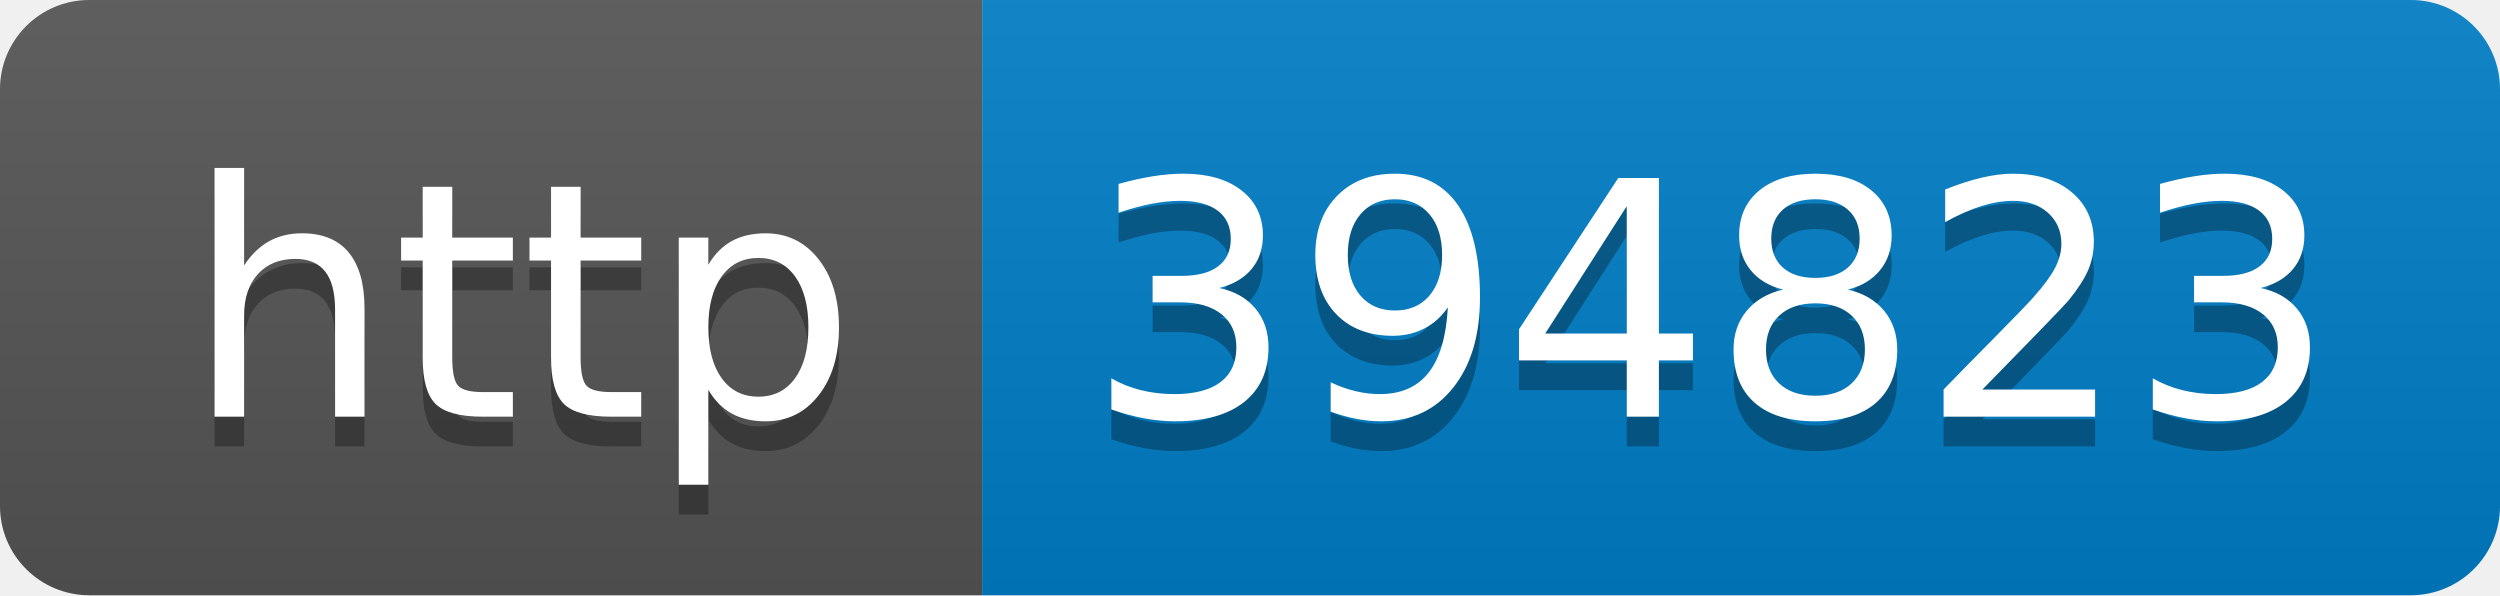
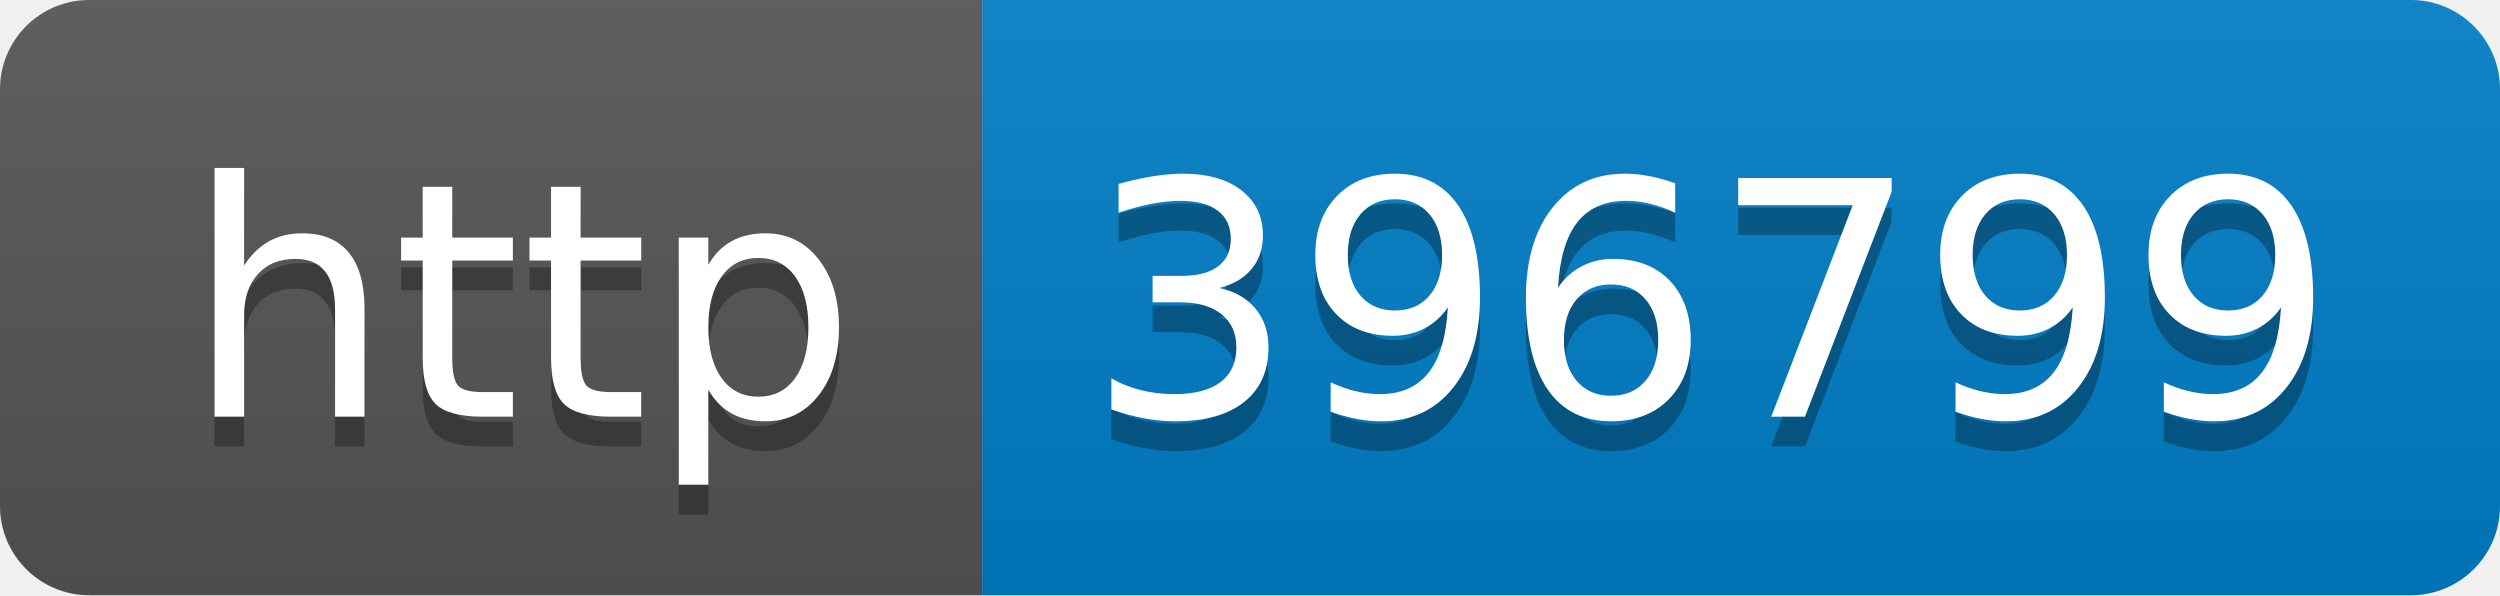
- <svg xmlns="http://www.w3.org/2000/svg" width="84" height="20" role="img" aria-label="http: 394823">
+ <svg xmlns="http://www.w3.org/2000/svg" width="84" height="20" role="img" aria-label="http: 396799">
  <linearGradient id="s" x2="0" y2="100%">
    <stop offset="0" stop-color="#bbb" stop-opacity=".1" />
    <stop offset="1" stop-opacity=".1" />
  </linearGradient>
  <clipPath id="r">
    <rect width="84" height="20" rx="3" fill="#fff" />
  </clipPath>
  <g clip-path="url(#r)">
    <rect width="33" height="20" fill="#555" />
    <rect x="33" width="51" height="20" fill="#007ec6" />
    <rect width="84" height="20" fill="url(#s)" />
  </g>
  <g fill="#fff" text-anchor="middle" font-family="Verdana,Geneva,DejaVu Sans,sans-serif" text-rendering="geometricPrecision" font-size="110">
    <text aria-hidden="true" x="175" y="150" fill="#010101" fill-opacity=".3" transform="scale(.1)" textLength="230">http</text>
    <text x="175" y="140" transform="scale(.1)" fill="#fff" textLength="230">http</text>
-     <text aria-hidden="true" x="575" y="150" fill="#010101" fill-opacity=".3" transform="scale(.1)" textLength="410">394823</text>
-     <text x="575" y="140" transform="scale(.1)" fill="#fff" textLength="410">394823</text>
+     <text aria-hidden="true" x="575" y="150" fill="#010101" fill-opacity=".3" transform="scale(.1)" textLength="410">396799</text>
+     <text x="575" y="140" transform="scale(.1)" fill="#fff" textLength="410">396799</text>
  </g>
</svg>
